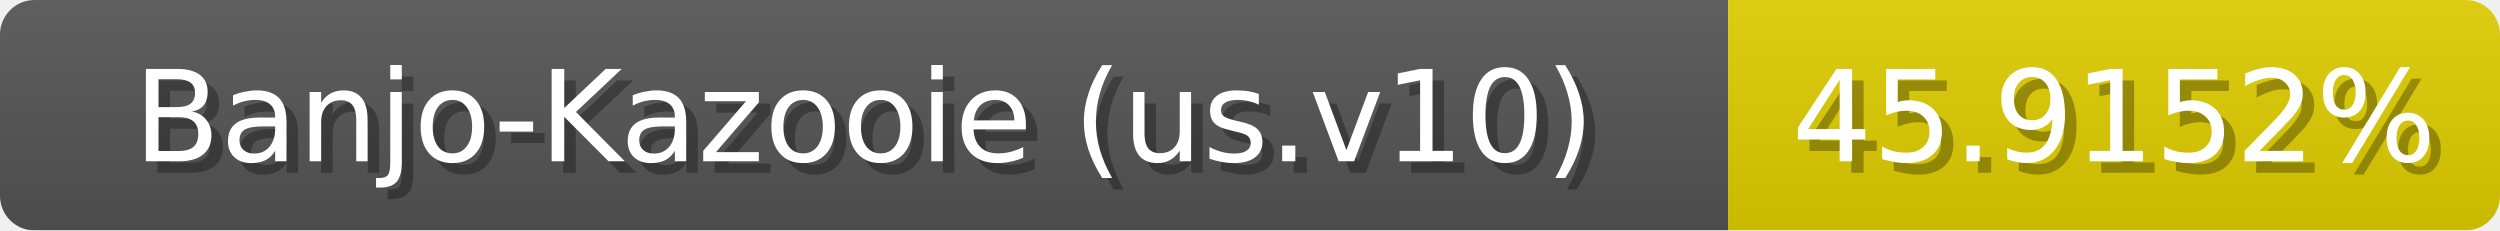
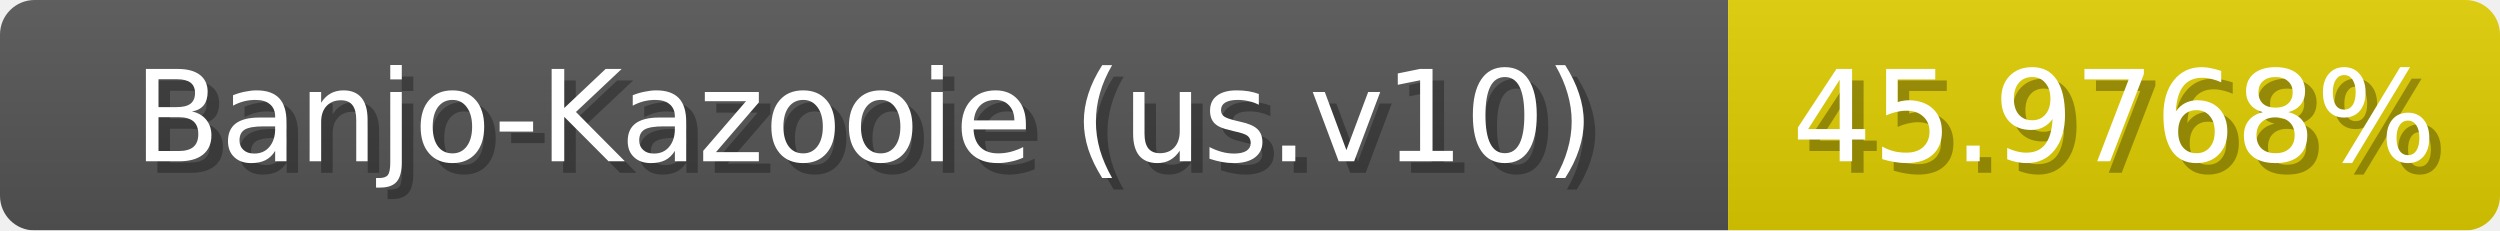
<svg xmlns="http://www.w3.org/2000/svg" width="217" height="20">
  <linearGradient id="b" x2="0" y2="100%">
    <stop offset="0" stop-color="#bbb" stop-opacity=".1" />
    <stop offset="1" stop-opacity=".1" />
  </linearGradient>
  <mask id="anybadge_1">
    <rect width="217" height="20" rx="3" fill="#fff" />
  </mask>
  <g mask="url(#anybadge_1)">
    <path fill="#555" d="M0 0h150v20H0z" />
    <path fill="#e0ce00" d="M150 0h67v20H150z" />
    <path fill="url(#b)" d="M0 0h217v20H0z" />
  </g>
  <g fill="#fff" text-anchor="middle" font-family="DejaVu Sans,Verdana,Geneva,sans-serif" font-size="11">
    <text x="76.0" y="15" fill="#010101" fill-opacity=".3">Banjo-Kazooie (us.v10)</text>
    <text x="75.0" y="14">Banjo-Kazooie (us.v10)</text>
  </g>
  <g fill="#fff" text-anchor="middle" font-family="DejaVu Sans,Verdana,Geneva,sans-serif" font-size="11">
-     <text x="184.5" y="15" fill="#010101" fill-opacity=".3">45.9152%</text>
-     <text x="183.5" y="14">45.9152%</text>
+     <text x="184.5" y="15" fill="#010101" fill-opacity=".3">45.9768%</text>
+     <text x="183.5" y="14">45.9768%</text>
  </g>
</svg>
